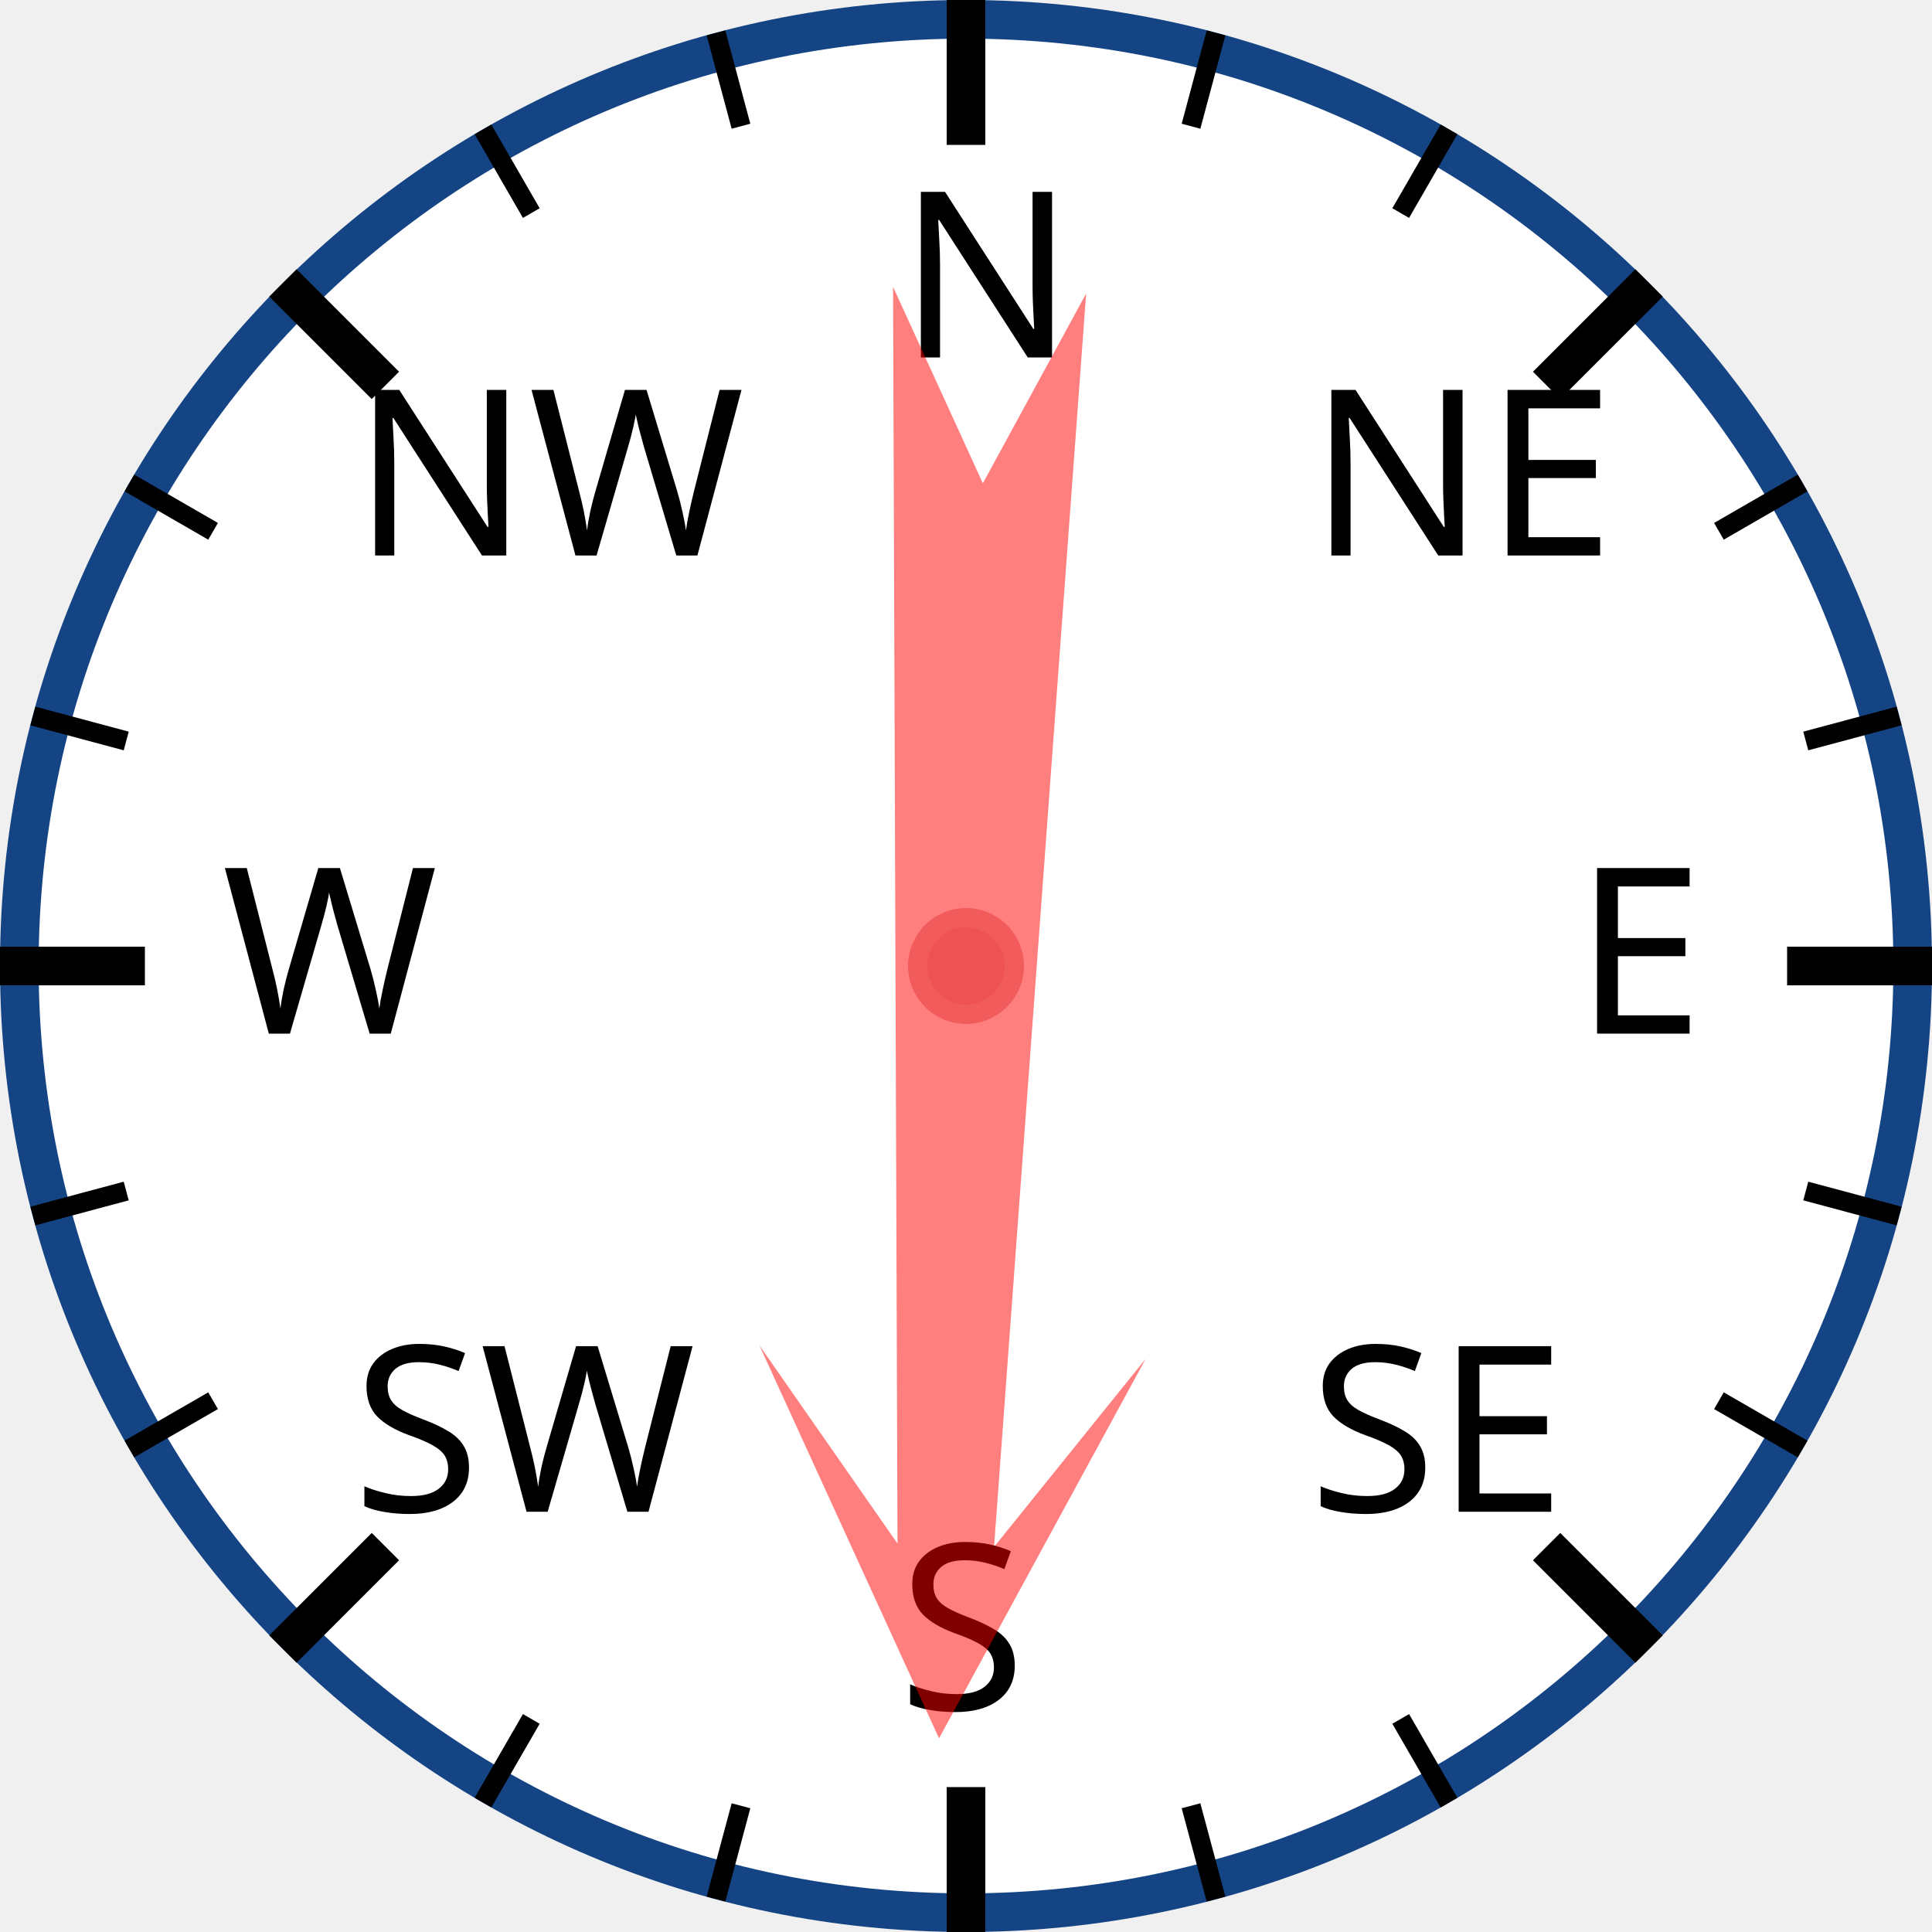
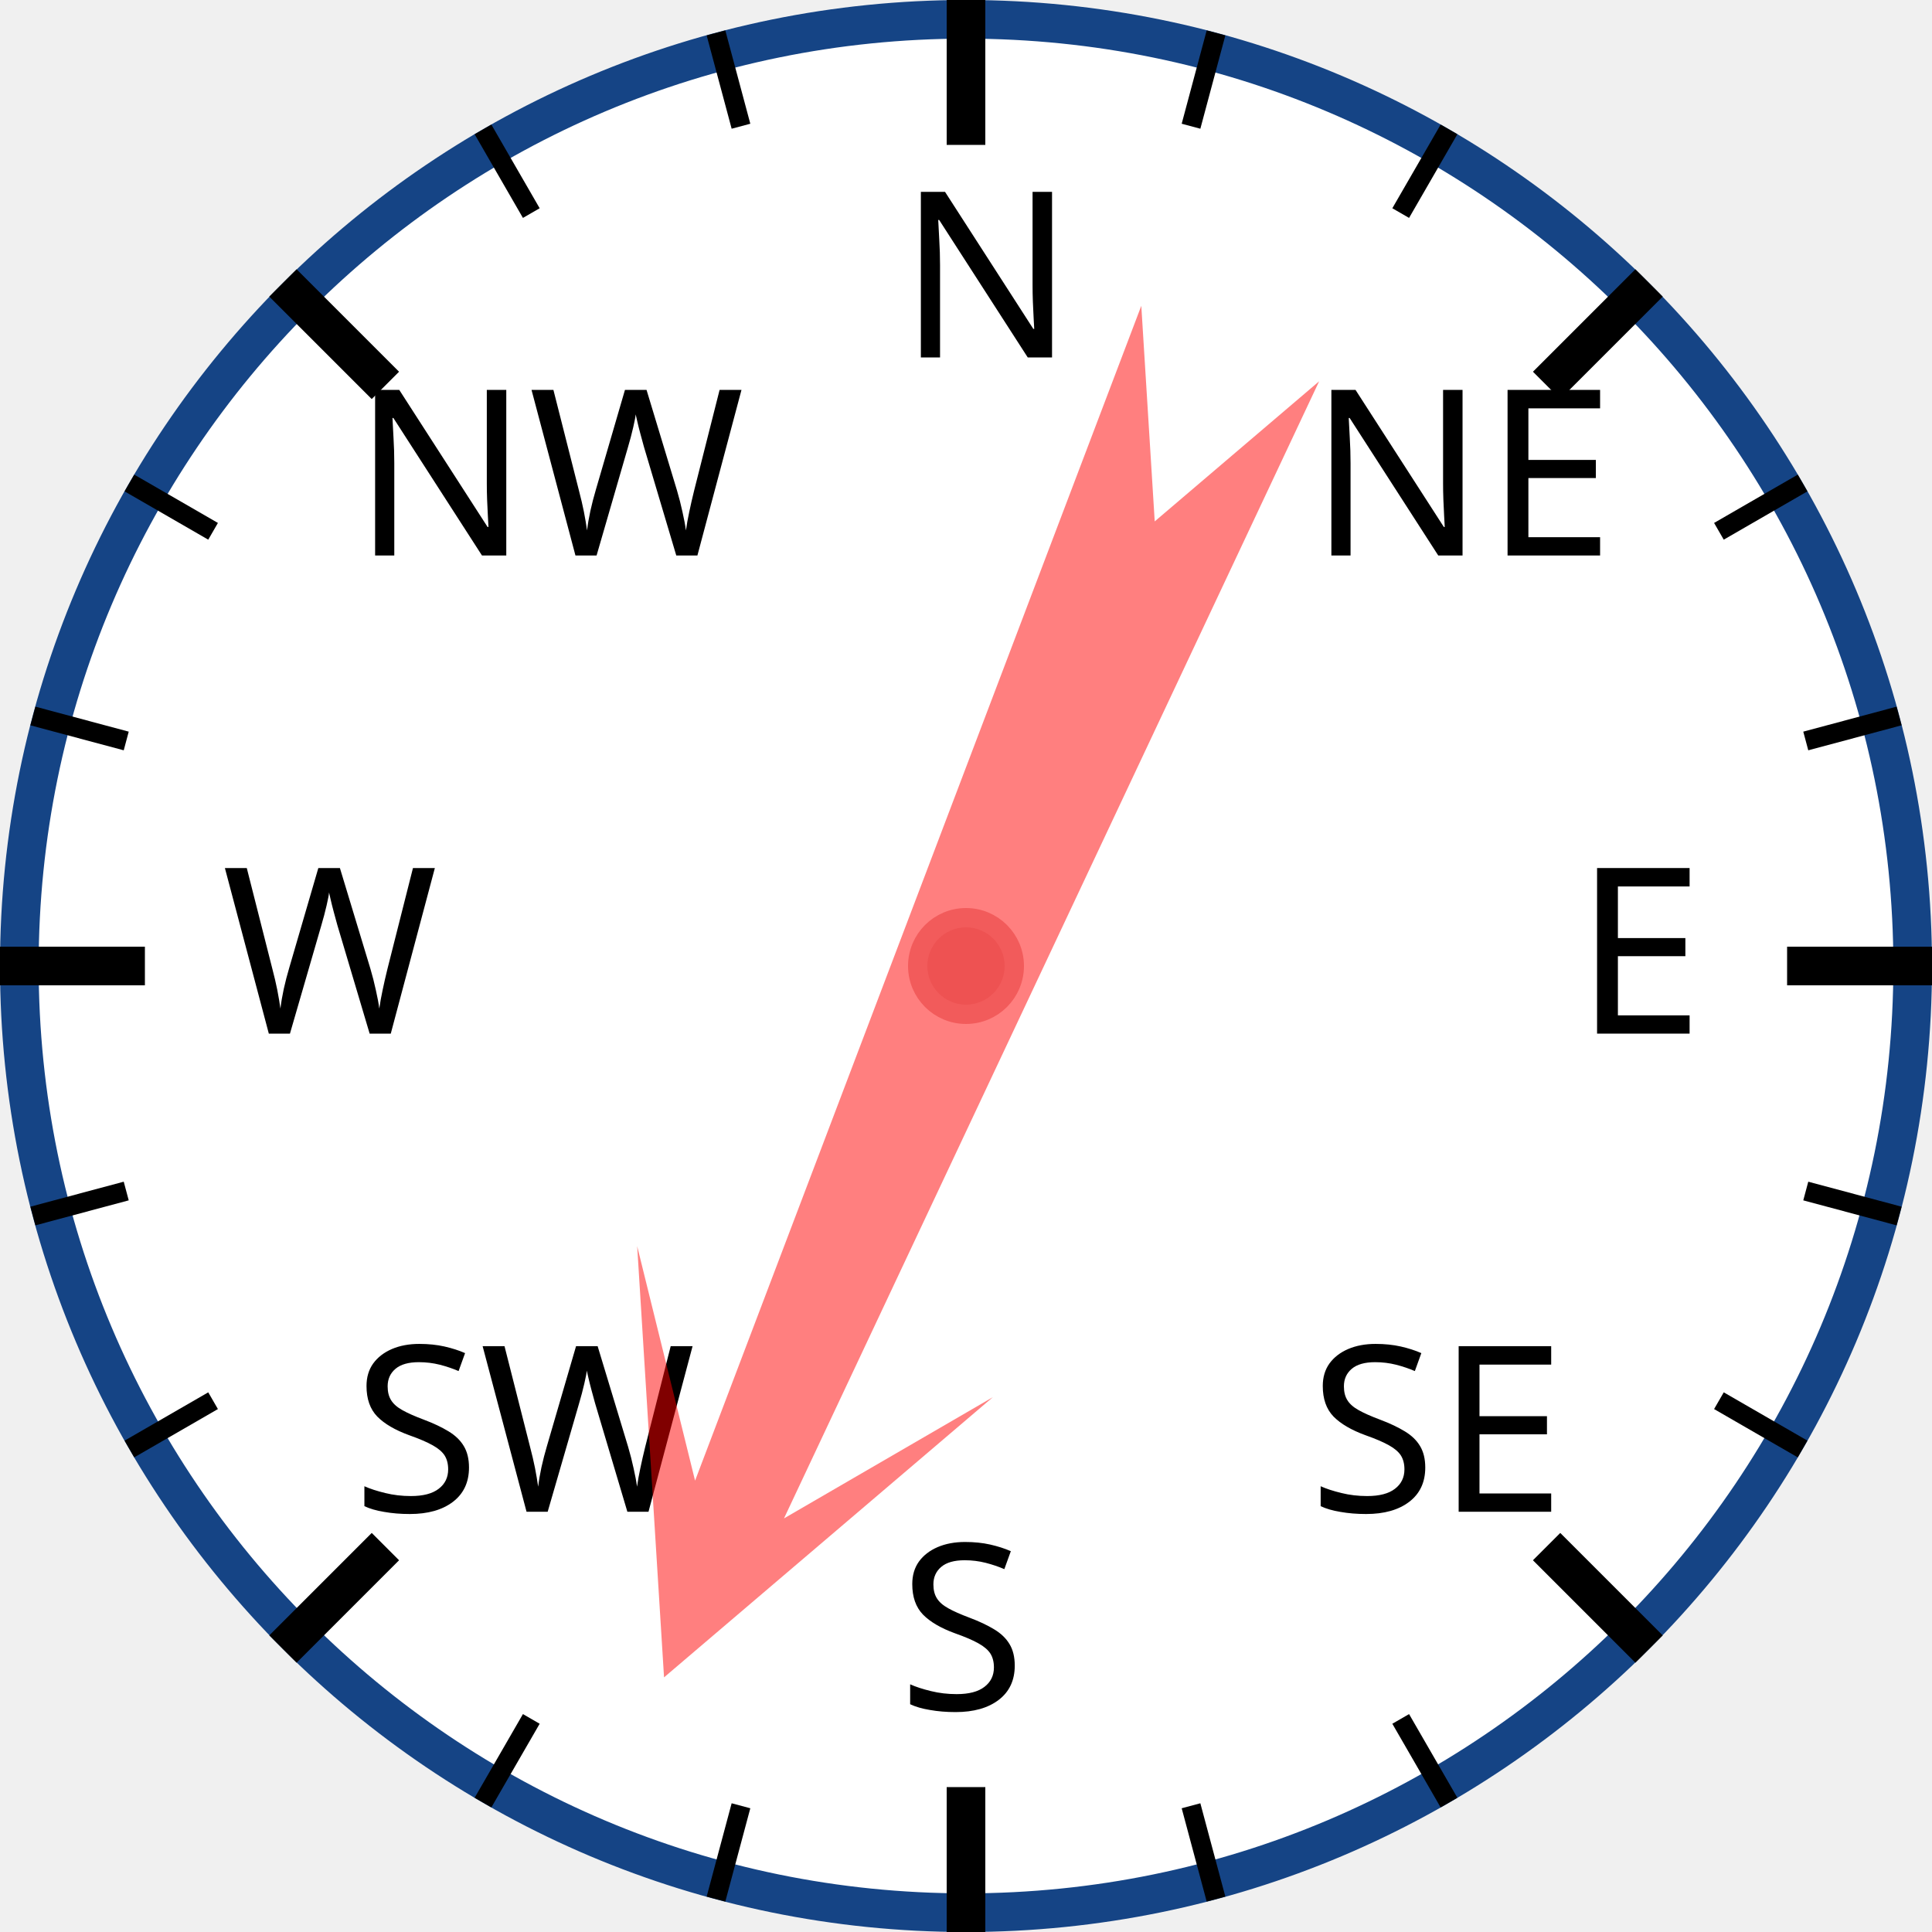
<svg xmlns="http://www.w3.org/2000/svg" width="120px" height="120px" viewBox="0 0 200 200">
  <circle cx="100" cy="100" r="98" style="fill: white; stroke: #154485; stroke-width: 4;" />
  <text x="93.0" y="37.0" style="font-family: sans-serif; font-size: 18pt;">N</text>
  <line x1="100.0" y1="0.0" x2="100.0" y2="15.0" style="stroke: black; stroke-width: 4;" />
  <line x1="74.118" y1="3.407" x2="76.706" y2="13.067" style="stroke: black; stroke-width: 2;" />
  <line x1="50" y1="13.397" x2="55" y2="22.058" style="stroke: black; stroke-width: 2;" />
  <text x="36.503" y="57.503" style="font-family: sans-serif; font-size: 18pt;">NW</text>
  <line x1="29.289" y1="29.289" x2="39.896" y2="39.896" style="stroke: black; stroke-width: 4;" />
  <line x1="13.397" y1="50" x2="22.058" y2="55" style="stroke: black; stroke-width: 2;" />
  <line x1="3.407" y1="74.118" x2="13.067" y2="76.706" style="stroke: black; stroke-width: 2;" />
  <text x="23.0" y="107.0" style="font-family: sans-serif; font-size: 18pt;">W</text>
  <line x1="0.0" y1="100.0" x2="15.0" y2="100.0" style="stroke: black; stroke-width: 4;" />
  <line x1="3.407" y1="125.882" x2="13.067" y2="123.294" style="stroke: black; stroke-width: 2;" />
  <line x1="13.397" y1="150" x2="22.058" y2="145" style="stroke: black; stroke-width: 2;" />
  <text x="36.503" y="156.497" style="font-family: sans-serif; font-size: 18pt;">SW</text>
  <line x1="29.289" y1="170.711" x2="39.896" y2="160.104" style="stroke: black; stroke-width: 4;" />
  <line x1="50" y1="186.603" x2="55" y2="177.942" style="stroke: black; stroke-width: 2;" />
  <line x1="74.118" y1="196.593" x2="76.706" y2="186.933" style="stroke: black; stroke-width: 2;" />
  <text x="93" y="177.0" style="font-family: sans-serif; font-size: 18pt;">S</text>
  <line x1="100" y1="200.0" x2="100" y2="185.0" style="stroke: black; stroke-width: 4;" />
  <line x1="125.882" y1="196.593" x2="123.294" y2="186.933" style="stroke: black; stroke-width: 2;" />
  <line x1="150.0" y1="186.603" x2="145.0" y2="177.942" style="stroke: black; stroke-width: 2;" />
  <text x="135.497" y="156.497" style="font-family: sans-serif; font-size: 18pt;">SE</text>
  <line x1="170.711" y1="170.711" x2="160.104" y2="160.104" style="stroke: black; stroke-width: 4;" />
  <line x1="186.603" y1="150" x2="177.942" y2="145" style="stroke: black; stroke-width: 2;" />
  <line x1="196.593" y1="125.882" x2="186.933" y2="123.294" style="stroke: black; stroke-width: 2;" />
  <text x="163.0" y="107" style="font-family: sans-serif; font-size: 18pt;">E</text>
  <line x1="200.0" y1="100" x2="185.0" y2="100" style="stroke: black; stroke-width: 4;" />
  <line x1="196.593" y1="74.118" x2="186.933" y2="76.706" style="stroke: black; stroke-width: 2;" />
  <line x1="186.603" y1="50" x2="177.942" y2="55" style="stroke: black; stroke-width: 2;" />
  <text x="135.497" y="57.503" style="font-family: sans-serif; font-size: 18pt;">NE</text>
  <line x1="170.711" y1="29.289" x2="160.104" y2="39.896" style="stroke: black; stroke-width: 4;" />
  <line x1="150" y1="13.397" x2="145" y2="22.058" style="stroke: black; stroke-width: 2;" />
  <line x1="125.882" y1="3.407" x2="123.294" y2="13.067" style="stroke: black; stroke-width: 2;" />
-   <polygon points="100 20 120 60 105 40 110 170 100 150 90 170 95 40 80 60" style="fill: red; fill-opacity: 0.5;" transform="rotate(182,100,100)" />
+   <polygon points="100 20 120 60 105 40 110 170 100 150 90 170 95 40 80 60" style="fill: red; fill-opacity: 0.5;" transform="rotate(203,100,100)" />
  <circle cx="100" cy="100" r="5" style="fill: #EE5252; stroke: #F25B5B; stroke-width: 2;" />
</svg>
